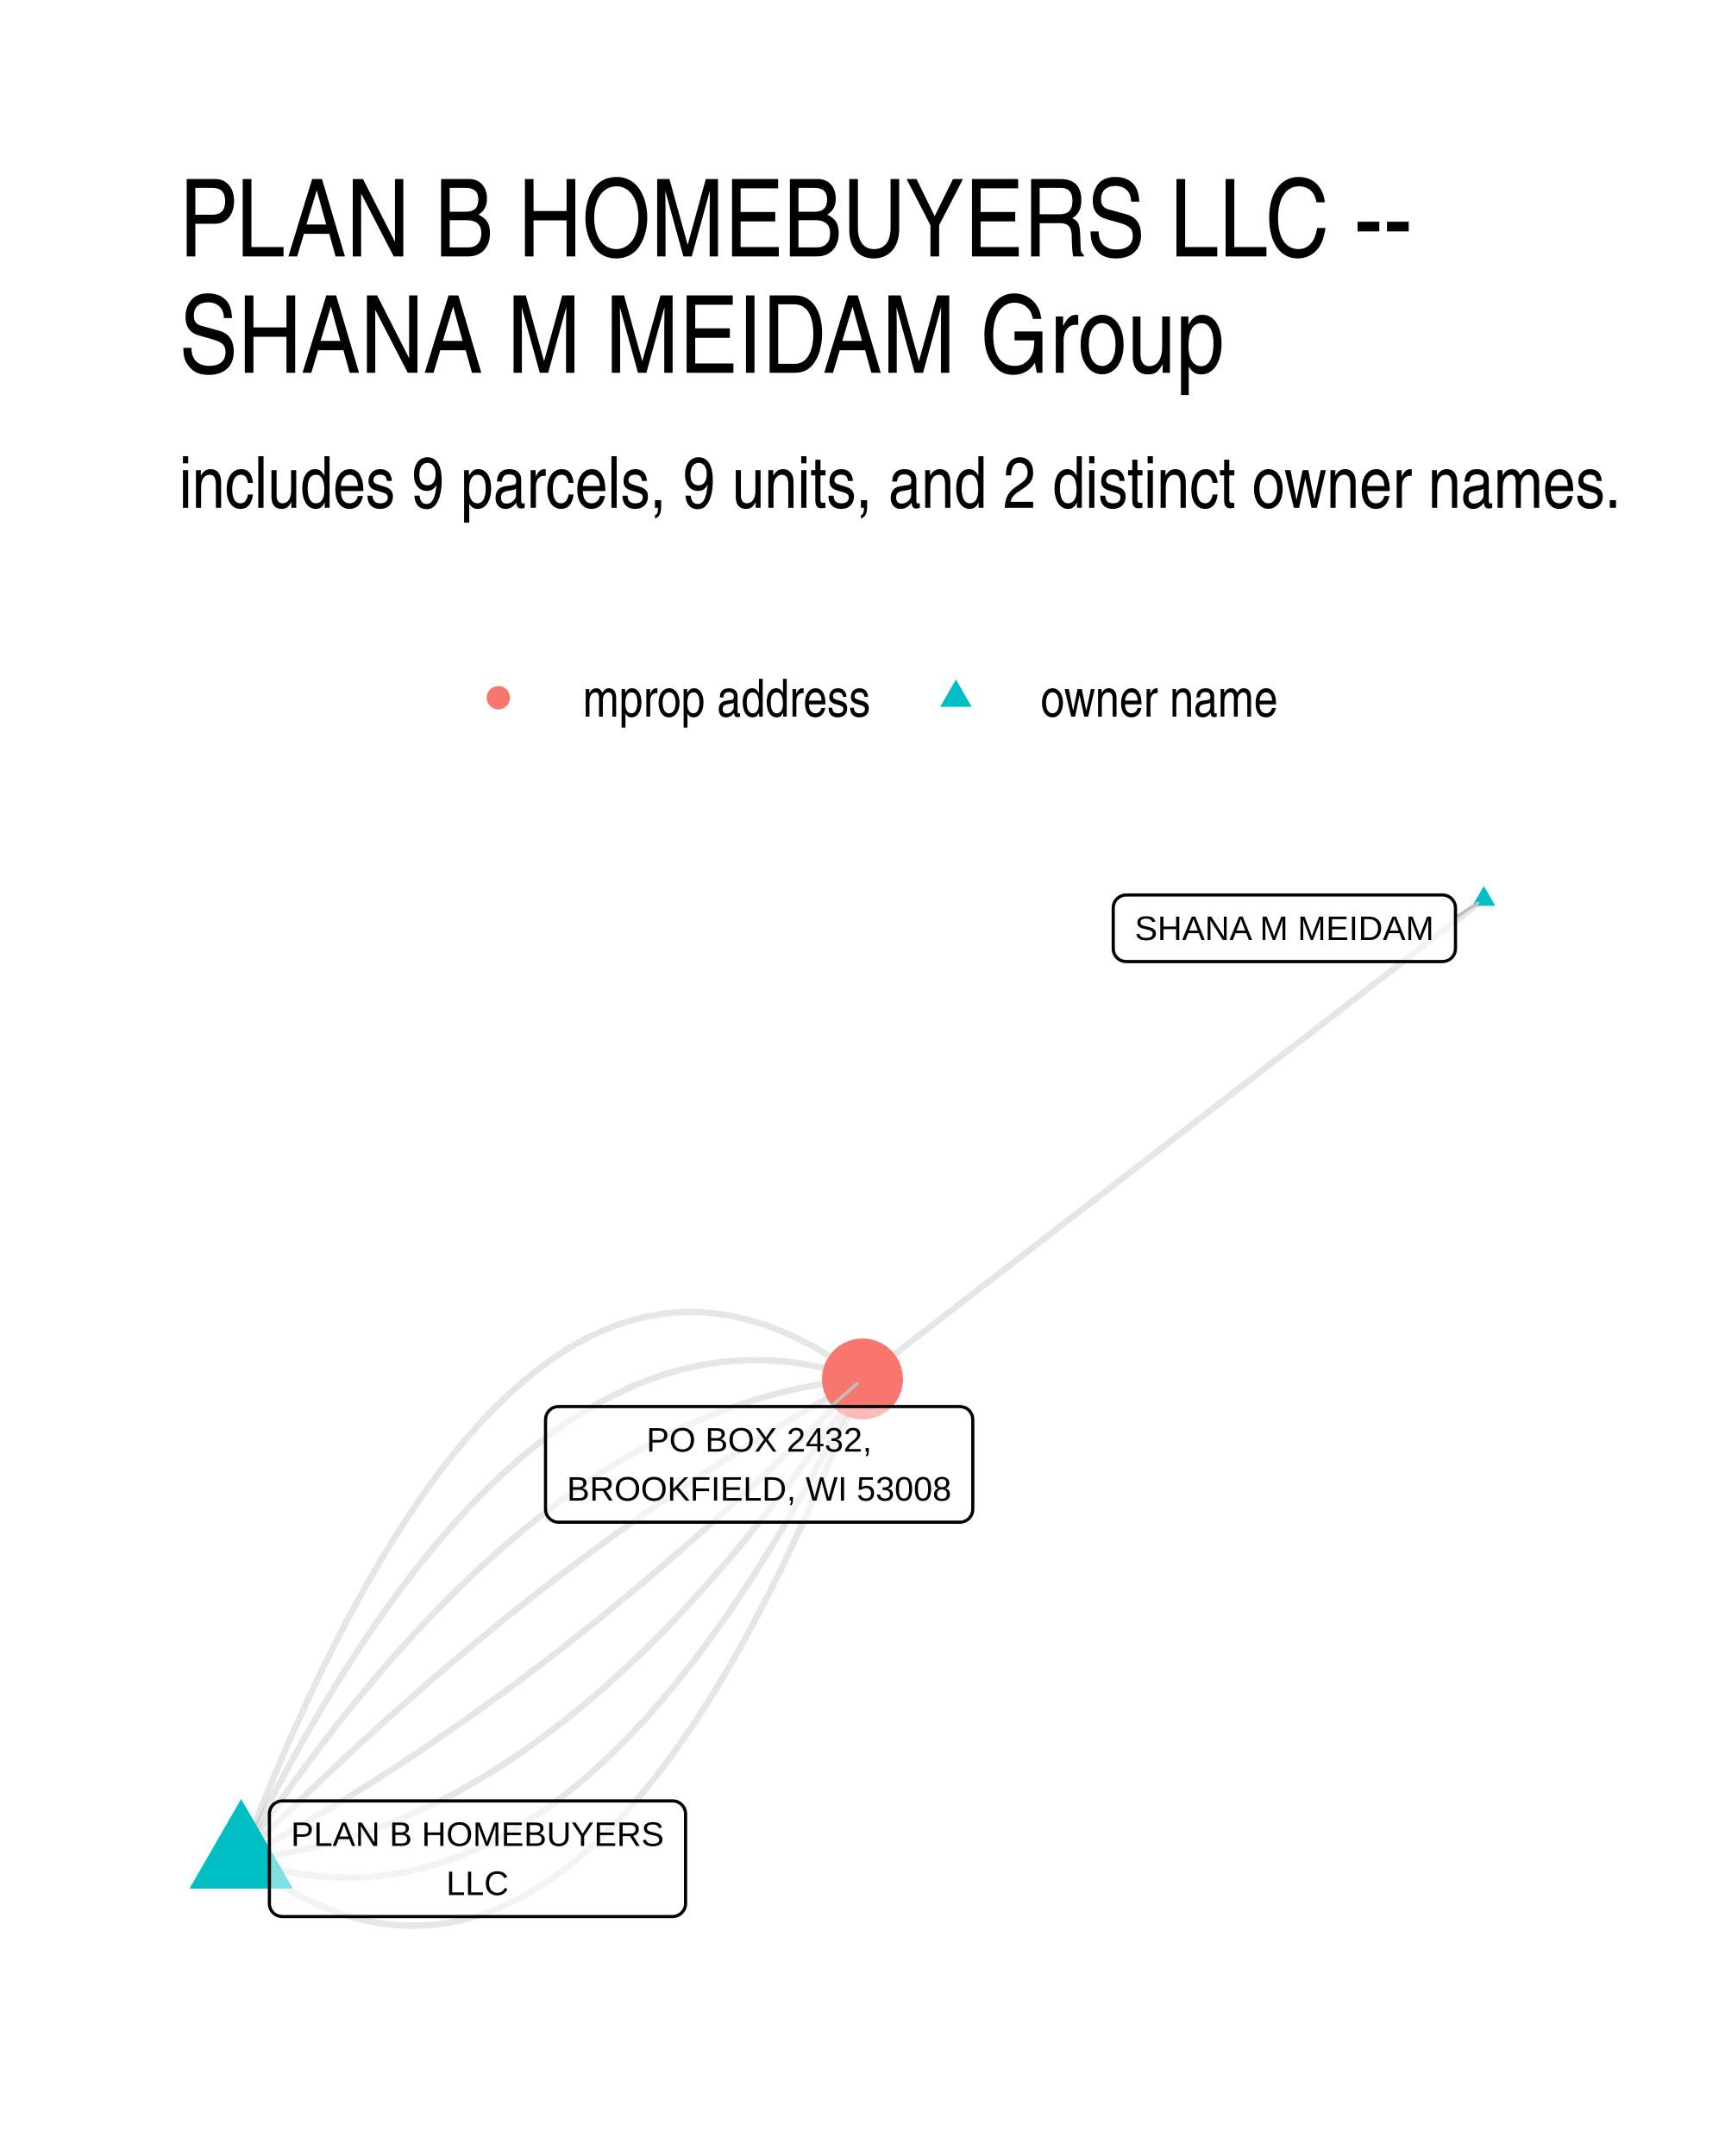
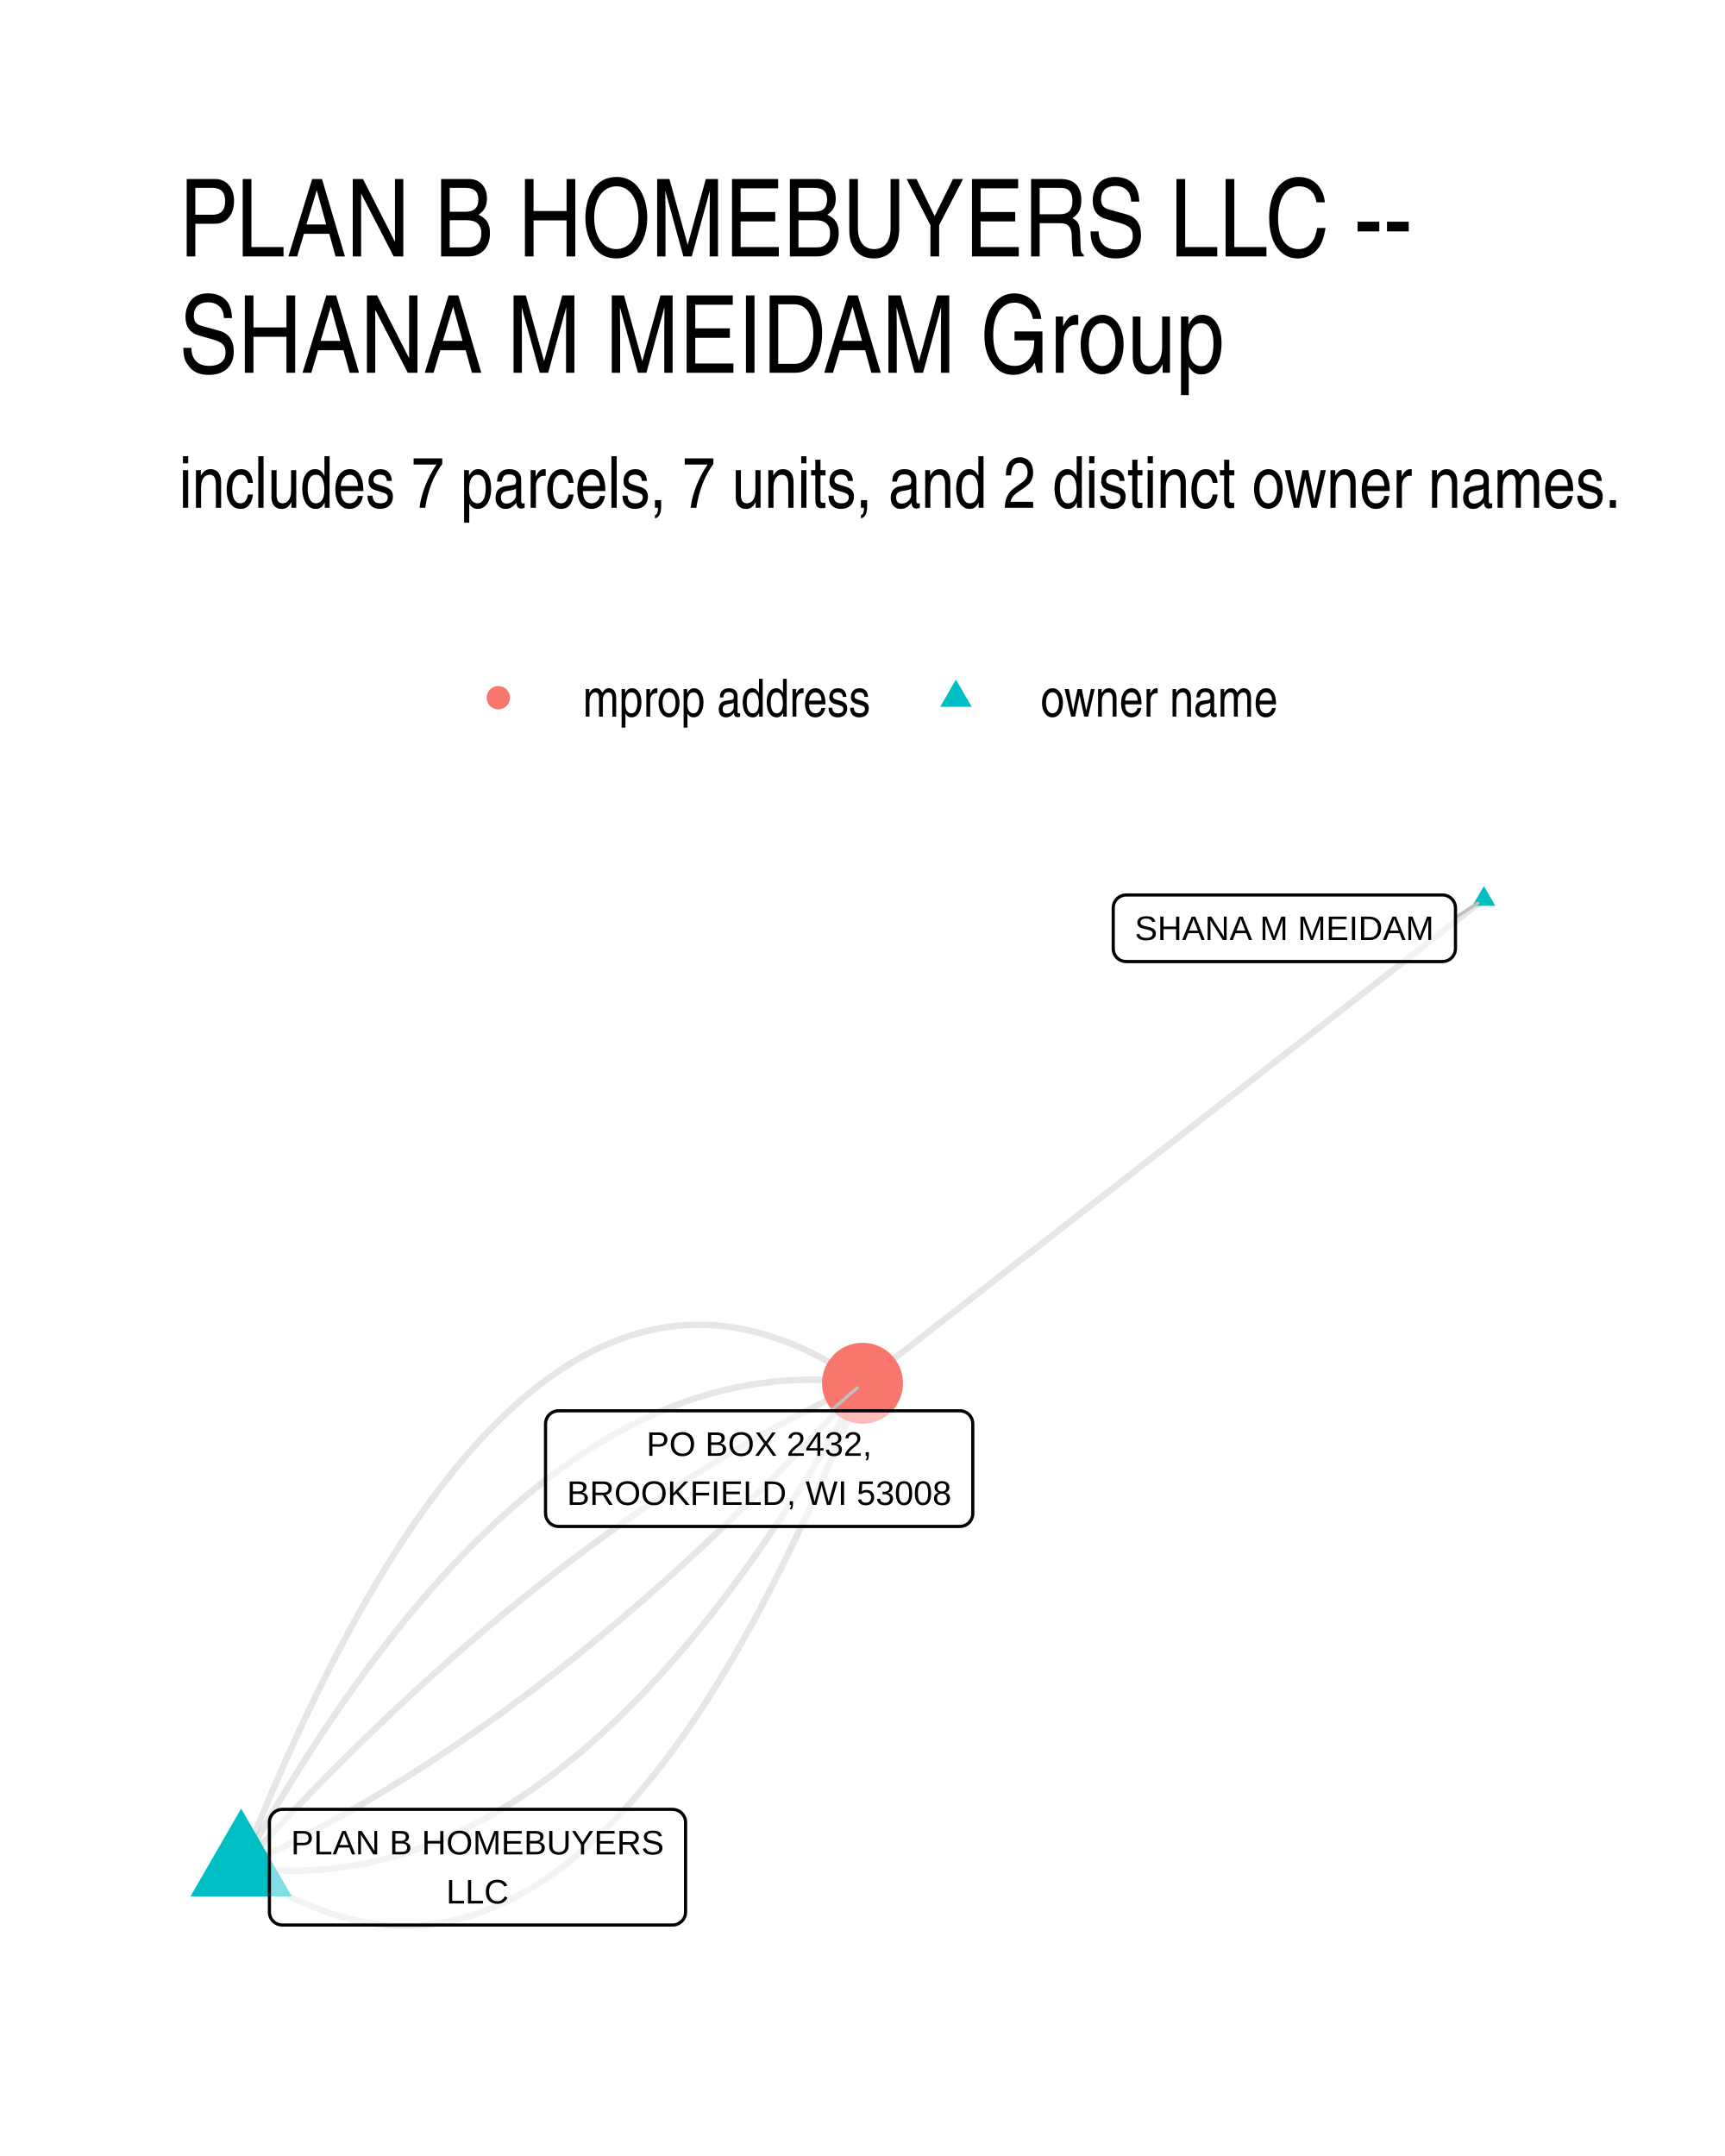
<svg xmlns="http://www.w3.org/2000/svg" width="384" height="480" viewBox="0 0 288 360">
  <g class="svglite">
    <defs>
      <style>.svglite line,.svglite polyline,.svglite polygon,.svglite path,.svglite circle{fill:none;stroke:#000000;stroke-linecap:round;stroke-linejoin:round;stroke-miterlimit:10.00}.svglite text{white-space:pre}.svglite g.glyphgroup path{fill:inherit;stroke:none}</style>
    </defs>
    <rect width="100%" height="100%" style="stroke-linecap:round;stroke-linejoin:round;stroke-miterlimit:10.00;stroke:none;fill:#FFFFFF" />
    <defs>
      <clipPath id="cpMC4wMHwyODguMDB8MC4wMHwzNjAuMDA=">
        <path d="M0 0h288v360H0z" />
      </clipPath>
    </defs>
    <g clip-path="url(#cpMC4wMHwyODguMDB8MC4wMHwzNjAuMDA=)">
      <path d="M0 0h288v360H0z" style="stroke-width:1.07;stroke:none;fill:#FFFFFF" />
    </g>
    <defs>
      <clipPath id="cpMjkuODl8MjU4LjExfDE0MS41OHwzMzAuMTE=">
        <path d="M29.89 141.58h228.22v188.53H29.89z" />
      </clipPath>
    </defs>
    <g clip-path="url(#cpMjkuODl8MjU4LjExfDE0MS41OHwzMzAuMTE=)">
-       <path d="m247.74 150.15-1.05.81-1.05.81-1.05.8-1.04.81-1.05.81-1.05.81-1.05.81-1.04.81-1.05.81-1.05.81-1.05.81-1.05.81-1.04.81-1.05.81-1.05.81-1.05.81-1.05.8-1.04.81-1.05.81-1.05.81-1.05.81-1.04.81-1.05.81-1.05.81-1.05.81-1.05.81-1.04.81-1.05.81-1.05.81-1.05.8-1.05.81-1.04.81-1.05.81-1.05.81-1.05.81-1.04.81-1.05.81-1.05.81-1.05.81-1.05.81-1.04.81-1.05.81-1.05.81-1.05.8-1.05.81-1.04.81-1.05.81-1.05.81-1.05.81-1.04.81-1.05.81-1.05.81-1.05.81-1.05.81-1.04.81-1.05.81-1.05.81-1.05.8-1.05.81-1.04.81-1.05.81-1.05.81-1.05.81-1.04.81-1.05.81-1.05.81-1.05.81-1.05.81-1.04.81-1.05.81-1.05.8-1.05.81-1.05.81-1.04.81-1.05.81-1.05.81-1.05.81-1.04.81-1.05.81-1.05.81-1.05.81-1.05.81-1.04.81-1.05.81-1.05.8-1.05.81-1.05.81-1.04.81-1.05.81-1.05.81-1.05.81-1.04.81-1.05.81-1.05.81-1.05.81-1.05.81-1.04.81-1.05.8-1.05.81m-103.74 80.1 1.15.86 1.14.82 1.14.78 1.13.76 1.14.71 1.13.69 1.14.65 1.12.62 1.13.58 1.13.55 1.12.51 1.12.48 1.12.45 1.12.41 1.12.38 1.11.35 1.12.31 1.11.28 1.1.24 1.11.21 1.1.17 1.11.15 1.1.1 1.1.08 1.09.04h1.1l1.09-.03 1.09-.06 1.09-.09 1.09-.13 1.08-.17 1.08-.2 1.09-.23 1.07-.26 1.08-.3 1.08-.34 1.07-.37 1.07-.4 1.07-.43 1.07-.47 1.06-.51 1.07-.53 1.06-.58 1.06-.6 1.06-.64 1.05-.67 1.06-.71 1.05-.74 1.05-.78 1.04-.81 1.05-.84 1.04-.88 1.05-.91 1.04-.94 1.04-.98 1.03-1.01 1.04-1.05 1.03-1.08 1.03-1.12 1.03-1.14 1.02-1.19 1.03-1.21 1.02-1.25 1.02-1.29 1.02-1.32 1.02-1.35 1.01-1.38 1.01-1.42 1.01-1.46 1.01-1.49 1.01-1.52 1-1.55 1.01-1.59 1-1.63 1-1.66.99-1.69 1-1.72.99-1.76.99-1.8.99-1.82.99-1.87.99-1.89.98-1.93.98-1.96.98-2 .98-2.03.97-2.07.98-2.1.97-2.13.97-2.17.97-2.2.96-2.23.97-2.27.96-2.3.96-2.34.96-2.37.95-2.4.96-2.44.95-2.48" style="stroke-width:1.07;stroke:#000000;stroke-opacity:0.10;stroke-linecap:butt" />
-       <path d="m40.26 310.36 1.12.38 1.11.36 1.12.33 1.11.3 1.11.29 1.11.25 1.11.24 1.1.21 1.11.18 1.1.16 1.1.14 1.1.11 1.1.09 1.1.06 1.1.04 1.09.02 1.1-.01 1.09-.03 1.09-.06 1.09-.08 1.09-.11 1.09-.13 1.08-.15 1.08-.18 1.09-.21 1.08-.22 1.08-.25 1.08-.28 1.07-.3 1.08-.32 1.07-.35 1.08-.37 1.07-.4 1.07-.42 1.07-.45 1.07-.47 1.06-.49 1.07-.52 1.06-.54 1.06-.57 1.06-.59 1.06-.61 1.06-.64 1.05-.67 1.06-.68 1.05-.72 1.05-.73 1.05-.76 1.05-.79 1.05-.81 1.05-.83 1.04-.86 1.05-.88 1.04-.91 1.04-.93 1.04-.95 1.04-.98 1.03-1 1.04-1.03 1.03-1.05 1.04-1.08 1.03-1.1 1.03-1.12 1.03-1.15 1.02-1.17 1.03-1.2 1.02-1.22 1.03-1.25 1.02-1.27 1.02-1.29 1.02-1.32 1.01-1.34 1.02-1.37 1.01-1.39 1.02-1.41 1.01-1.44 1.01-1.47 1.01-1.49 1-1.51 1.01-1.54 1-1.56 1.01-1.58 1-1.61 1-1.63 1-1.66 1-1.68.99-1.71 1-1.73.99-1.75.99-1.78.99-1.81.99-1.82.99-1.86.99-1.87.98-1.9.99-1.93.98-1.95.98-1.97.98-2" style="stroke-width:1.07;stroke:#000000;stroke-opacity:0.10;stroke-linecap:butt" />
-       <path d="m40.26 310.36 1.09-.09 1.09-.11 1.09-.13 1.08-.14 1.09-.15 1.08-.17 1.09-.19 1.08-.19 1.08-.22 1.08-.22 1.08-.25 1.08-.25 1.08-.27 1.08-.29 1.08-.3 1.07-.31 1.08-.33 1.07-.34 1.08-.36 1.07-.38 1.07-.38 1.07-.4 1.07-.42 1.07-.43 1.07-.45 1.07-.46 1.07-.47 1.06-.49 1.07-.5 1.06-.52 1.07-.53 1.06-.55 1.06-.56 1.06-.58 1.06-.59 1.06-.61 1.06-.62 1.06-.63 1.06-.65 1.05-.66 1.06-.68 1.05-.69 1.06-.71 1.05-.72 1.05-.74 1.05-.75 1.05-.77 1.05-.78 1.05-.79 1.05-.81 1.05-.82 1.04-.84 1.05-.85 1.04-.87 1.05-.88 1.04-.9 1.04-.91 1.04-.93 1.04-.94 1.04-.95 1.04-.97 1.04-.98 1.04-1 1.03-1.01 1.04-1.03 1.03-1.04 1.04-1.06 1.03-1.07 1.03-1.09 1.03-1.1 1.03-1.11 1.03-1.13 1.03-1.14 1.03-1.16 1.02-1.17 1.03-1.19 1.03-1.2 1.02-1.22 1.02-1.23 1.03-1.25 1.02-1.26 1.02-1.27 1.02-1.29 1.02-1.3 1.02-1.32 1.02-1.34 1.01-1.34 1.02-1.36 1.01-1.38 1.02-1.39 1.01-1.41 1.01-1.42 1.02-1.43 1.01-1.45 1.01-1.47 1.01-1.47 1.01-1.5 1-1.5 1.01-1.53" style="stroke-width:1.07;stroke:#000000;stroke-opacity:0.10;stroke-linecap:butt" />
-       <path d="m40.26 310.36 1.06-.57 1.06-.58 1.07-.58 1.06-.58 1.06-.59 1.06-.6 1.06-.6 1.06-.61 1.06-.61 1.05-.61 1.06-.62 1.06-.63 1.06-.62 1.06-.64 1.06-.64 1.05-.64 1.06-.65 1.06-.66 1.05-.65 1.06-.67 1.06-.67 1.05-.67 1.06-.68 1.05-.68 1.06-.69 1.05-.69 1.06-.7 1.05-.7 1.05-.71 1.06-.71 1.05-.72 1.05-.72 1.05-.73 1.06-.73 1.05-.73 1.05-.74 1.05-.75 1.05-.75 1.05-.76 1.06-.76 1.05-.76 1.05-.77 1.05-.78 1.05-.78 1.04-.78 1.05-.79 1.05-.8 1.05-.8 1.05-.8 1.05-.81 1.04-.81 1.05-.82 1.05-.83 1.05-.83 1.04-.83 1.05-.84 1.04-.84 1.05-.85 1.04-.85 1.05-.86 1.04-.86 1.05-.87 1.04-.87 1.05-.88 1.04-.88 1.04-.89 1.05-.89 1.04-.89 1.04-.9 1.05-.91 1.04-.91 1.04-.92 1.04-.92 1.04-.92 1.04-.93 1.04-.94 1.04-.94 1.04-.94 1.04-.95 1.04-.96 1.04-.96 1.04-.96 1.04-.97 1.04-.97 1.04-.98 1.03-.99 1.04-.99 1.04-.99 1.04-1 1.03-1 1.04-1.01 1.04-1.01 1.03-1.02 1.04-1.02 1.03-1.03 1.04-1.03 1.03-1.04 1.04-1.04 1.03-1.05" style="stroke-width:1.07;stroke:#000000;stroke-opacity:0.10;stroke-linecap:butt" />
-       <path d="m40.26 310.36 1.04-1.04 1.03-1.05 1.04-1.03 1.03-1.04 1.04-1.02 1.03-1.03 1.04-1.01 1.03-1.02 1.04-1 1.04-1.01 1.03-.99 1.04-1 1.04-.99 1.04-.98 1.03-.98 1.04-.97 1.04-.97 1.04-.97 1.04-.96 1.04-.95 1.04-.95 1.04-.94 1.04-.94 1.04-.94 1.04-.93 1.04-.93 1.04-.92 1.04-.91 1.05-.91 1.04-.91 1.04-.9 1.04-.9 1.05-.89 1.04-.88 1.04-.89 1.05-.87 1.04-.88 1.05-.86 1.04-.87 1.05-.85 1.04-.86 1.05-.84 1.04-.85 1.05-.83 1.05-.84 1.04-.83 1.05-.82 1.05-.82 1.05-.81 1.04-.81 1.05-.81 1.05-.8 1.05-.79 1.05-.79 1.05-.78 1.05-.78 1.05-.78 1.05-.77 1.05-.77 1.05-.76 1.05-.75 1.05-.75 1.05-.75 1.05-.74 1.06-.74 1.05-.73 1.05-.72 1.05-.73 1.06-.71 1.05-.72 1.05-.7 1.06-.7 1.05-.7 1.06-.69 1.05-.69 1.06-.69 1.05-.67 1.06-.68 1.05-.67 1.06-.66 1.06-.66 1.05-.65 1.06-.65 1.06-.65 1.05-.63 1.06-.64 1.06-.63 1.06-.62 1.06-.62 1.06-.62 1.06-.61 1.06-.6 1.06-.6 1.06-.6 1.06-.59 1.06-.59 1.06-.58 1.06-.57 1.06-.58" style="stroke-width:1.07;stroke:#000000;stroke-opacity:0.10;stroke-linecap:butt" />
-       <path d="m40.26 310.36 1.01-1.52 1.01-1.51 1-1.49 1.01-1.48 1.01-1.46 1.02-1.45 1.01-1.44 1.01-1.42 1.01-1.4 1.02-1.39 1.01-1.38 1.02-1.36 1.02-1.35 1.01-1.33 1.02-1.32 1.02-1.3 1.02-1.29 1.02-1.28 1.03-1.26 1.02-1.24 1.02-1.23 1.03-1.22 1.02-1.2 1.03-1.19 1.03-1.17 1.02-1.16 1.03-1.14 1.03-1.13 1.03-1.12 1.03-1.1 1.03-1.08 1.04-1.07 1.03-1.06 1.04-1.04 1.03-1.03 1.04-1.01 1.03-1 1.04-.98 1.04-.97 1.04-.96 1.04-.94 1.04-.92 1.04-.91 1.05-.9 1.04-.88 1.04-.87 1.05-.85 1.05-.84 1.04-.82 1.05-.81 1.05-.8 1.05-.78 1.05-.76 1.05-.75 1.05-.74 1.06-.72 1.05-.71 1.05-.69 1.06-.68 1.06-.66 1.05-.65 1.06-.64 1.06-.62 1.06-.6 1.06-.59 1.06-.58 1.06-.56 1.07-.55 1.06-.53 1.06-.52 1.07-.5 1.07-.49 1.06-.48 1.07-.46 1.07-.44 1.07-.43 1.07-.42 1.07-.4 1.07-.39 1.08-.37 1.07-.36 1.07-.34 1.08-.33 1.08-.32 1.07-.3 1.08-.28 1.08-.27 1.08-.26 1.08-.24 1.08-.23 1.08-.21 1.09-.2 1.08-.18 1.08-.17 1.09-.15 1.09-.14 1.08-.13 1.09-.11 1.09-.1" style="stroke-width:1.07;stroke:#000000;stroke-opacity:0.10;stroke-linecap:butt" />
-       <path d="m40.26 310.36.98-1.99.98-1.98.98-1.95.99-1.92.98-1.9.99-1.88.99-1.85.99-1.83.99-1.8.99-1.78.99-1.75 1-1.73 1-1.71.99-1.68 1-1.66 1-1.63 1-1.61 1.01-1.59 1-1.56 1.01-1.54 1.01-1.51 1-1.49 1.01-1.46 1.02-1.44 1.01-1.41 1.01-1.39 1.02-1.37 1.02-1.34 1.02-1.32 1.02-1.3 1.02-1.27 1.02-1.24 1.02-1.22 1.03-1.2 1.03-1.17 1.02-1.15 1.03-1.13 1.04-1.1 1.03-1.07 1.03-1.05 1.04-1.03 1.03-1 1.04-.98 1.04-.96 1.04-.93 1.04-.9 1.05-.89 1.04-.85 1.05-.84 1.05-.81 1.05-.78 1.05-.76 1.05-.74 1.05-.71 1.06-.69 1.05-.66 1.06-.64 1.06-.61 1.06-.6 1.06-.56 1.07-.54 1.06-.52 1.07-.5 1.06-.47 1.07-.44 1.07-.42 1.07-.4 1.08-.37 1.07-.35 1.08-.32 1.08-.3 1.07-.28 1.08-.25 1.08-.23 1.09-.2 1.08-.18 1.09-.15 1.08-.13 1.09-.11 1.09-.08 1.09-.06 1.1-.03 1.09-.01 1.09.01 1.1.04 1.1.07 1.1.09 1.1.11 1.1.13 1.11.17 1.1.18 1.11.21 1.1.23 1.11.26 1.11.28 1.12.31 1.11.33 1.11.36 1.12.37" style="stroke-width:1.07;stroke:#000000;stroke-opacity:0.10;stroke-linecap:butt" />
-       <path d="m40.26 310.36.95-2.47.96-2.44.95-2.4.96-2.37.96-2.34.96-2.3.97-2.27.96-2.24.97-2.2.97-2.16.97-2.14.98-2.1.97-2.06.98-2.03.98-2 .98-1.96.99-1.93.98-1.9.99-1.86.99-1.83.99-1.79.99-1.76 1-1.73.99-1.69 1-1.66 1-1.62 1.01-1.59 1-1.56 1.01-1.52 1.01-1.49 1.01-1.45 1.01-1.42 1.02-1.39 1.01-1.35 1.02-1.32 1.02-1.28 1.03-1.25 1.02-1.22 1.03-1.18 1.02-1.15 1.03-1.11 1.04-1.08 1.03-1.05 1.04-1.01 1.04-.98 1.04-.95 1.04-.91 1.04-.87 1.05-.85 1.05-.81 1.05-.77 1.05-.74 1.05-.71 1.06-.67 1.05-.64 1.06-.61 1.06-.57 1.07-.54 1.06-.5 1.07-.47 1.07-.44 1.07-.4 1.08-.37 1.07-.33 1.08-.3 1.08-.26 1.08-.24 1.08-.19 1.09-.17 1.08-.13 1.09-.1 1.09-.06 1.09-.03 1.1.01 1.1.04 1.09.07 1.11.11 1.1.14 1.1.18 1.11.21 1.11.24 1.11.28 1.11.31 1.11.34 1.12.38 1.12.42 1.12.44 1.12.48 1.12.52 1.13.55 1.13.58 1.13.62 1.13.65 1.13.68 1.14.72 1.14.75 1.14.79 1.14.82 1.14.85" style="stroke-width:1.07;stroke:#000000;stroke-opacity:0.10;stroke-linecap:butt" />
-       <path d="m247.74 147.94 1.91 3.31h-3.83zM40.26 300.39l8.64 14.96H31.63z" style="stroke-width:0.71;stroke:none;fill:#00BFC4" />
-       <circle cx="144" cy="230.26" r="6.76" style="stroke-width:0.71;stroke:none;fill:#F8766D" />
-       <path d="m243 153.19 3.74-2.4M138.7 234.86l4.42-3.84" style="stroke-width:0.53;stroke:#BFBFBF" />
+       <path d="m247.74 150.15-1.05.81-1.05.82-1.05.82-1.04.81-1.05.82-1.05.82-1.05.81-1.04.82-1.05.81-1.05.82-1.05.82-1.05.81-1.04.82-1.05.82-1.05.81-1.05.82-1.05.82-1.04.81-1.05.82-1.05.82-1.05.81-1.04.82-1.05.81-1.05.82-1.05.82-1.05.81-1.04.82-1.05.82-1.05.81-1.05.82-1.05.82-1.04.81-1.05.82-1.05.81-1.05.82-1.04.82-1.05.81-1.05.82-1.05.82-1.05.81-1.04.82-1.05.82-1.05.81-1.05.82-1.05.82-1.04.81-1.05.82-1.05.81-1.05.82-1.04.82-1.05.81-1.05.82-1.05.82-1.05.81-1.04.82-1.05.82-1.05.81-1.05.82-1.05.82-1.04.81-1.05.82-1.05.81-1.05.82-1.04.82-1.05.81-1.05.82-1.05.82-1.05.81-1.04.82-1.05.82-1.05.81-1.05.82-1.05.81-1.04.82-1.05.82-1.05.81-1.05.82-1.04.82-1.05.81-1.05.82-1.05.82-1.05.81-1.04.82-1.05.82-1.05.81-1.05.82-1.05.81-1.04.82-1.05.82-1.05.81-1.05.82-1.04.82-1.05.81-1.05.82-1.05.82-1.05.81-1.04.82-1.05.82-1.05.81M40.26 311.78l1.14.78 1.14.75 1.13.72 1.14.68 1.13.65 1.13.62 1.13.59 1.12.55 1.13.52 1.12.49 1.12.45 1.12.43 1.11.39 1.12.36 1.11.32 1.11.29 1.11.26 1.11.23 1.1.2 1.11.16 1.1.13 1.1.1 1.1.06 1.09.03h1.1l1.09-.03 1.09-.07 1.09-.1 1.09-.13 1.08-.16 1.08-.2 1.09-.23 1.07-.26 1.08-.29 1.08-.33 1.07-.36 1.07-.39 1.07-.43 1.07-.45 1.07-.49 1.06-.53 1.07-.55 1.06-.59 1.06-.62 1.05-.65 1.06-.69 1.05-.72 1.05-.75 1.05-.78 1.05-.82 1.05-.85 1.04-.88 1.04-.91 1.04-.95 1.04-.98 1.04-1.01 1.03-1.05 1.04-1.07 1.03-1.11 1.03-1.15 1.03-1.17 1.02-1.21 1.02-1.24 1.03-1.27 1.02-1.31 1.01-1.33 1.02-1.38 1.02-1.4 1.01-1.43 1.01-1.47 1.01-1.5 1-1.54 1.01-1.56 1-1.6 1-1.63 1-1.67 1-1.7 1-1.73.99-1.76.99-1.79.99-1.83.99-1.86.99-1.89.98-1.93.99-1.95.98-2 .98-2.02.97-2.05.98-2.09.97-2.12.97-2.16.97-2.18.97-2.22.97-2.25.96-2.29.96-2.31.97-2.35.95-2.38.96-2.42" style="stroke-width:1.07;stroke:#000000;stroke-opacity:0.10;stroke-linecap:butt" />
+       <path d="m40.26 311.78 1.1.14 1.11.12 1.1.11 1.1.08 1.09.06 1.1.05 1.1.02 1.09.01 1.09-.01 1.1-.04 1.09-.05 1.09-.07 1.09-.09 1.09-.12 1.08-.13 1.09-.15 1.08-.17 1.09-.19 1.08-.21 1.08-.23 1.08-.25 1.08-.26 1.08-.29 1.07-.31 1.08-.33 1.07-.34 1.08-.37 1.07-.38 1.07-.41 1.07-.42 1.07-.45 1.07-.46 1.07-.49 1.06-.5 1.07-.52 1.06-.54 1.06-.57 1.06-.58 1.06-.6 1.06-.62 1.06-.64 1.06-.66 1.05-.68 1.06-.7 1.05-.72 1.05-.73 1.05-.76 1.05-.78 1.05-.79 1.05-.82 1.05-.84 1.04-.85 1.05-.88 1.04-.89 1.04-.92 1.04-.93 1.04-.95 1.04-.98 1.04-.99 1.04-1.01 1.03-1.03 1.04-1.05 1.03-1.07 1.03-1.09 1.03-1.11 1.03-1.13 1.03-1.15 1.03-1.17 1.03-1.19 1.02-1.2 1.03-1.23 1.02-1.25 1.02-1.27 1.03-1.28 1.02-1.31 1.01-1.32 1.02-1.35 1.02-1.36 1.01-1.38 1.02-1.41 1.01-1.42 1.01-1.44 1.01-1.46 1.01-1.49 1.01-1.5 1.01-1.52 1.01-1.54 1-1.56 1.01-1.58 1-1.6 1-1.62 1-1.63 1-1.66 1-1.68 1-1.7 1-1.71.99-1.74 1-1.75.99-1.78" style="stroke-width:1.07;stroke:#000000;stroke-opacity:0.10;stroke-linecap:butt" />
+       <path d="m40.26 311.78 1.07-.5 1.06-.5 1.07-.51 1.06-.52 1.07-.52 1.06-.53 1.07-.54 1.06-.54 1.06-.55 1.07-.55 1.06-.56 1.06-.57 1.06-.58 1.06-.58 1.06-.59 1.06-.59 1.06-.6 1.06-.61 1.06-.61 1.06-.62 1.06-.63 1.06-.63 1.06-.64 1.05-.65 1.06-.65 1.06-.66 1.06-.67 1.05-.67 1.06-.68 1.05-.69 1.06-.69 1.05-.7 1.06-.7 1.05-.72 1.05-.71 1.06-.73 1.05-.73 1.05-.74 1.05-.74 1.05-.75 1.06-.76 1.05-.77 1.05-.77 1.05-.77 1.05-.79 1.05-.79 1.05-.79 1.04-.81 1.05-.81 1.05-.81 1.05-.83 1.04-.82 1.05-.84 1.05-.84 1.04-.85 1.05-.86 1.04-.86 1.05-.87 1.04-.87 1.05-.88 1.04-.89 1.05-.9 1.04-.9 1.04-.9 1.04-.92 1.05-.92 1.04-.93 1.04-.93 1.04-.94 1.04-.95 1.04-.95 1.04-.96 1.04-.97 1.04-.97 1.04-.98 1.03-.98 1.04-1 1.04-1 1.04-1 1.03-1.01 1.04-1.02 1.04-1.03 1.03-1.03 1.04-1.04 1.03-1.04 1.04-1.05 1.03-1.06 1.03-1.06 1.04-1.07 1.03-1.08 1.03-1.08 1.04-1.09 1.03-1.1 1.03-1.1 1.03-1.11 1.03-1.12 1.03-1.12 1.03-1.13 1.03-1.14M40.26 311.78l1.03-1.14 1.03-1.13 1.03-1.12 1.03-1.12 1.03-1.11 1.04-1.1 1.03-1.1 1.03-1.09 1.03-1.08 1.04-1.08 1.03-1.07 1.03-1.06 1.04-1.06 1.03-1.05 1.04-1.05 1.03-1.03 1.04-1.04 1.03-1.02 1.04-1.02 1.04-1.01 1.03-1.01 1.04-.99 1.04-1 1.04-.98 1.03-.98 1.04-.98 1.04-.96 1.04-.96 1.04-.95 1.04-.95 1.04-.94 1.05-.93 1.04-.93 1.04-.92 1.04-.92 1.04-.9 1.05-.91 1.04-.89 1.04-.89 1.05-.88 1.04-.87 1.05-.87 1.04-.86 1.05-.86 1.04-.85 1.05-.84 1.05-.84 1.04-.83 1.05-.82 1.05-.81 1.05-.81 1.05-.81 1.05-.79 1.05-.79 1.04-.79 1.05-.78 1.06-.77 1.05-.76 1.05-.76 1.05-.75 1.05-.74 1.05-.74 1.06-.73 1.05-.73 1.05-.72 1.06-.71 1.05-.7 1.06-.7 1.05-.69 1.06-.69 1.05-.68 1.06-.67 1.05-.67 1.06-.66 1.06-.65 1.05-.65 1.06-.64 1.06-.63 1.06-.63 1.06-.62 1.06-.61 1.06-.61 1.06-.6 1.06-.59 1.06-.59 1.06-.58 1.06-.58 1.06-.57 1.07-.56 1.06-.55 1.06-.55 1.07-.55 1.06-.53 1.06-.53 1.07-.52 1.06-.52 1.07-.51 1.06-.5 1.07-.5" style="stroke-width:1.07;stroke:#000000;stroke-opacity:0.10;stroke-linecap:butt" />
+       <path d="m40.26 311.78.99-1.78 1-1.75.99-1.74 1-1.72 1-1.69 1-1.68 1-1.66 1-1.64 1-1.61 1-1.6 1.01-1.58 1-1.56 1.01-1.54 1.01-1.52 1.01-1.51 1.01-1.48 1.01-1.46 1.01-1.44 1.01-1.42 1.02-1.41 1.01-1.38 1.02-1.37 1.02-1.34 1.02-1.32 1.02-1.31 1.02-1.29 1.02-1.26 1.02-1.25 1.03-1.23 1.02-1.2 1.03-1.19 1.03-1.17 1.03-1.15 1.03-1.13 1.03-1.11 1.03-1.09 1.03-1.07 1.04-1.05 1.03-1.03 1.04-1.01 1.04-1 1.04-.97 1.04-.95 1.04-.94 1.04-.91 1.04-.89 1.05-.88 1.04-.85 1.05-.84 1.05-.82 1.05-.79 1.05-.78 1.05-.76 1.05-.74 1.06-.71 1.05-.7 1.06-.68 1.05-.66 1.06-.64 1.06-.62 1.06-.6 1.06-.58 1.06-.57 1.07-.54 1.06-.52 1.07-.5 1.06-.49 1.07-.46 1.07-.45 1.07-.42 1.07-.41 1.07-.38 1.08-.37 1.07-.34 1.08-.33 1.08-.31 1.07-.29 1.08-.27 1.08-.24 1.08-.23 1.09-.21 1.08-.19 1.08-.17 1.09-.15 1.09-.14 1.09-.11 1.08-.09 1.09-.07 1.1-.05 1.09-.04 1.09-.01h1.1l1.09.03 1.1.04 1.1.07 1.1.08 1.1.11 1.1.12 1.1.14" style="stroke-width:1.07;stroke:#000000;stroke-opacity:0.10;stroke-linecap:butt" />
+       <path d="m40.26 311.78.96-2.42.96-2.38.96-2.35.96-2.31.96-2.29.97-2.25.97-2.22.97-2.19.97-2.15.97-2.12.98-2.09.98-2.05.98-2.03.98-1.99.98-1.95.98-1.93.99-1.89.99-1.86.99-1.83.99-1.79 1-1.77.99-1.73 1-1.69 1-1.67 1-1.63 1-1.6 1.01-1.56 1.01-1.54 1-1.5 1.01-1.47 1.02-1.43 1.01-1.41 1.02-1.37 1.02-1.34 1.02-1.3 1.02-1.27 1.02-1.24 1.03-1.21 1.02-1.18 1.03-1.14 1.04-1.11 1.03-1.08 1.03-1.04 1.04-1.01 1.04-.98 1.04-.95 1.04-.91 1.05-.88 1.04-.85 1.05-.82 1.05-.78 1.05-.75 1.05-.72 1.06-.69 1.06-.65 1.06-.62 1.06-.59 1.06-.55 1.06-.53 1.07-.49 1.07-.45 1.07-.43 1.07-.39 1.07-.36 1.08-.33 1.08-.29 1.08-.26 1.08-.23 1.08-.2 1.09-.16 1.08-.13 1.09-.1 1.09-.07 1.1-.03h1.09l1.1.03 1.09.06 1.1.1 1.11.13 1.1.16 1.1.2 1.11.22 1.11.26 1.11.3 1.11.32 1.12.36 1.12.39 1.11.42 1.13.46 1.12.49 1.12.52 1.13.55 1.12.59 1.13.62 1.14.65 1.13.68 1.13.72 1.14.75 1.14.78" style="stroke-width:1.07;stroke:#000000;stroke-opacity:0.10;stroke-linecap:butt" />
+       <path d="m247.74 147.94 1.91 3.31h-3.83zM40.26 301.99l8.47 14.68H31.79z" style="stroke-width:0.71;stroke:none;fill:#00BFC4" />
+       <circle cx="144" cy="230.97" r="6.76" style="stroke-width:0.71;stroke:none;fill:#F8766D" />
+       <path d="m243 153.19 3.74-2.4M138.7 235.57l4.42-3.84" style="stroke-width:0.53;stroke:#BFBFBF" />
      <path d="M188.02 160.56h52.82l-.09-.01.35-.01.34-.07.32-.12.31-.18.26-.22.24-.26.18-.29.14-.32.08-.34.03-.34h0v-6.8h0l-.03-.35-.08-.34-.14-.31-.18-.3-.24-.26-.26-.22-.31-.17-.32-.13-.34-.07-.26-.01h-52.82l.26.01-.35-.01-.34.04-.33.1-.32.15-.28.2-.26.24-.2.27-.17.31-.11.33-.05.35-.01.17v6.8l.01-.18v.35l.05.34.11.33.17.31.2.28.26.24.28.2.32.15.33.09.34.04z" style="stroke-width:0.53;fill:#FFFFFF;fill-opacity:0.50" />
      <text x="214.43" y="156.96" lengthAdjust="spacingAndGlyphs" style="font-size:5.69px;font-family:&quot;Liberation Sans&quot;" text-anchor="middle" textLength="49.94">SHANA M MEIDAM</text>
-       <path d="M47.14 320.02h65.16-.09l.35-.02.34-.07.32-.12.3-.18.27-.22.23-.26.19-.29.14-.32.08-.34.03-.34h0v-14.99h0l-.03-.35-.08-.34-.14-.32-.19-.29-.23-.26-.27-.22-.3-.18-.32-.12-.34-.07-.26-.01H47.14l.26.01-.35-.01-.35.04-.33.1-.31.15-.29.19-.25.24-.21.28-.16.31-.11.33-.06.34v15.17-.18.35l.06.34.11.33.16.31.21.28.25.24.29.2.31.15.33.09.35.05z" style="stroke-width:0.53;fill:#FFFFFF;fill-opacity:0.50" />
-       <text x="79.72" y="308.22" lengthAdjust="spacingAndGlyphs" style="font-size:5.69px;font-family:&quot;Liberation Sans&quot;" text-anchor="middle" textLength="62.28">PLAN B HOMEBUYERS</text>
-       <text x="79.72" y="316.42" lengthAdjust="spacingAndGlyphs" style="font-size:5.69px;font-family:&quot;Liberation Sans&quot;" text-anchor="middle" textLength="10.42">LLC</text>
-       <path d="M93.24 254.17h67.01-.09l.35-.01.34-.07.33-.13.3-.17.27-.22.23-.26.18-.29.14-.32.08-.34.03-.35h0v-14.99h0l-.03-.35-.08-.33-.14-.32-.18-.3-.23-.26-.27-.22-.3-.17-.33-.12-.34-.07-.26-.02H93.24l.27.02-.35-.02-.35.04-.33.1-.32.15-.28.2-.25.24-.21.28-.16.3-.11.33-.06.35-.01.17v14.99l.01-.17v.35l.06.34.11.33.16.31.21.27.25.25.28.19.32.15.33.1.35.04z" style="stroke-width:0.53;fill:#FFFFFF;fill-opacity:0.50" />
-       <text x="126.75" y="242.38" lengthAdjust="spacingAndGlyphs" style="font-size:5.69px;font-family:&quot;Liberation Sans&quot;" text-anchor="middle" textLength="37.59">PO BOX 2432,</text>
-       <text x="126.75" y="250.57" lengthAdjust="spacingAndGlyphs" style="font-size:5.69px;font-family:&quot;Liberation Sans&quot;" text-anchor="middle" textLength="64.12">BROOKFIELD, WI 53008</text>
+       <path d="M47.14 321.43h65.16-.09l.35-.01.34-.07.32-.13.3-.17.27-.22.23-.26.19-.29.14-.32.08-.34.03-.35h0v-14.99h0l-.03-.35-.08-.33-.14-.32-.19-.3-.23-.26-.27-.22-.3-.17-.32-.12-.34-.07-.26-.02H47.14l.26.02-.35-.02-.35.04-.33.1-.31.15-.29.2-.25.24-.21.28-.16.3-.11.33-.06.35v15.16-.17.35l.06.34.11.33.16.31.21.27.25.24.29.2.31.15.33.1.35.04z" style="stroke-width:0.53;fill:#FFFFFF;fill-opacity:0.50" />
+       <text x="79.72" y="309.64" lengthAdjust="spacingAndGlyphs" style="font-size:5.69px;font-family:&quot;Liberation Sans&quot;" text-anchor="middle" textLength="62.28">PLAN B HOMEBUYERS</text>
+       <text x="79.72" y="317.83" lengthAdjust="spacingAndGlyphs" style="font-size:5.69px;font-family:&quot;Liberation Sans&quot;" text-anchor="middle" textLength="10.42">LLC</text>
+       <path d="M93.24 254.88h67.01-.09l.35-.02.34-.07.33-.12.3-.17.27-.22.23-.26.18-.3.14-.32.08-.33.03-.35h0v-14.99h0l-.03-.35-.08-.34-.14-.32-.18-.29-.23-.26-.27-.22-.3-.17-.33-.13-.34-.07-.26-.01H93.24l.27.01-.35-.01-.35.04-.33.1-.32.15-.28.2-.25.24-.21.27-.16.31-.11.33-.06.34-.01.18v14.99l.01-.17v.34l.06.35.11.33.16.3.21.28.25.24.28.2.32.15.33.1.35.04z" style="stroke-width:0.53;fill:#FFFFFF;fill-opacity:0.50" />
+       <text x="126.75" y="243.09" lengthAdjust="spacingAndGlyphs" style="font-size:5.69px;font-family:&quot;Liberation Sans&quot;" text-anchor="middle" textLength="37.59">PO BOX 2432,</text>
+       <text x="126.75" y="251.28" lengthAdjust="spacingAndGlyphs" style="font-size:5.69px;font-family:&quot;Liberation Sans&quot;" text-anchor="middle" textLength="64.12">BROOKFIELD, WI 53008</text>
    </g>
    <g clip-path="url(#cpMC4wMHwyODguMDB8MC4wMHwzNjAuMDA=)">
      <circle cx="83.2" cy="116.5" r="1.95" style="stroke-width:0.71;stroke:none;fill:#F8766D" />
      <path d="m159.6 113.46 2.63 4.56h-5.26z" style="stroke-width:0.71;stroke:none;fill:#00BFC4" />
      <text x="97.32" y="119.66" lengthAdjust="spacingAndGlyphs" style="font-size:8.80px;font-weight:0;font-family:&quot;Nimbus Sans Narrow&quot;" textLength="48.16">mprop address</text>
      <text x="173.72" y="119.66" lengthAdjust="spacingAndGlyphs" style="font-size:8.80px;font-weight:0;font-family:&quot;Nimbus Sans Narrow&quot;" textLength="39.72">owner name</text>
-       <text x="29.89" y="84.79" lengthAdjust="spacingAndGlyphs" style="font-size:12.00px;font-weight:0;font-family:&quot;Nimbus Sans Narrow&quot;" textLength="241.17">includes 9 parcels, 9 units, and 2 distinct owner names.</text>
+       <text x="29.89" y="84.79" lengthAdjust="spacingAndGlyphs" style="font-size:12.00px;font-weight:0;font-family:&quot;Nimbus Sans Narrow&quot;" textLength="241.17">includes 7 parcels, 7 units, and 2 distinct owner names.</text>
      <text x="29.89" y="42.81" lengthAdjust="spacingAndGlyphs" style="font-size:18.00px;font-weight:0;font-family:&quot;Nimbus Sans Narrow&quot;" textLength="211.55">PLAN B HOMEBUYERS LLC --</text>
      <text x="29.89" y="62.25" lengthAdjust="spacingAndGlyphs" style="font-size:18.00px;font-weight:0;font-family:&quot;Nimbus Sans Narrow&quot;" textLength="181.22">SHANA M MEIDAM Group</text>
    </g>
  </g>
</svg>
